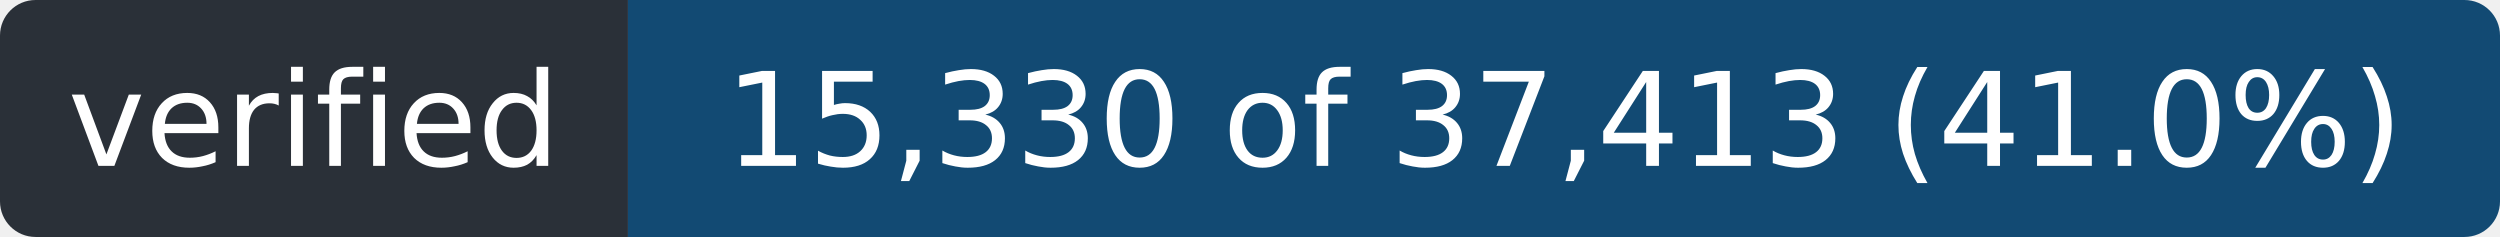
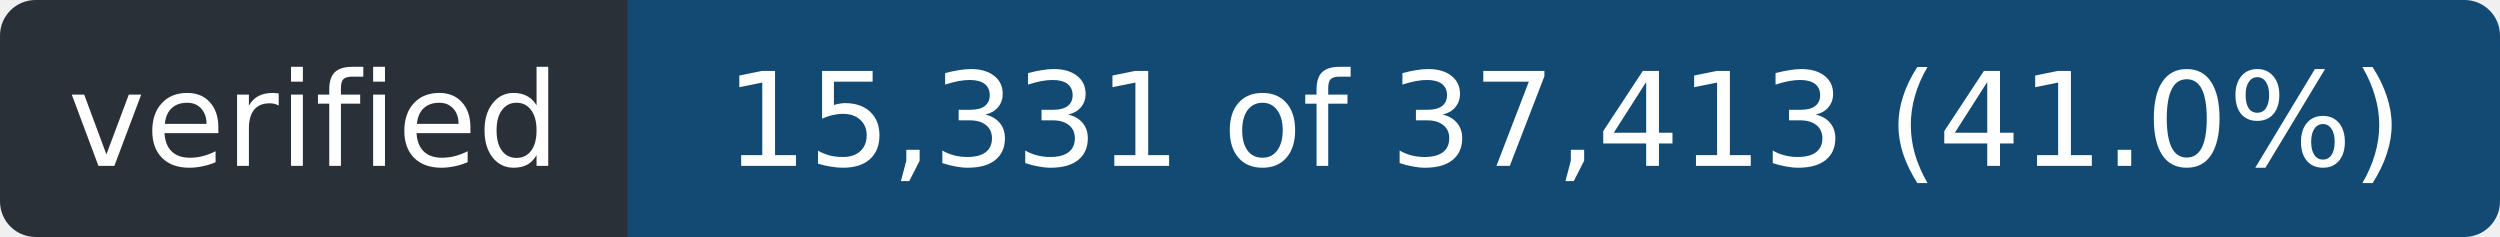
- <svg xmlns="http://www.w3.org/2000/svg" width="211" height="20" role="img" aria-label="verified: 15,330 of 37,413 (41.0%)">
+ <svg xmlns="http://www.w3.org/2000/svg" width="211" height="20" role="img" aria-label="verified: 15,331 of 37,413 (41.0%)">
  <clipPath id="r">
    <rect width="211" height="20" rx="3" />
  </clipPath>
  <g clip-path="url(#r)">
    <rect width="53" height="20" fill="#2a3038" />
    <rect x="53" width="158" height="20" fill="#124a73" />
  </g>
  <g fill="#fff" font-family="Verdana,Geneva,DejaVu Sans,sans-serif" font-size="11" text-anchor="middle">
    <text x="26.5" y="14" textLength="41">verified</text>
-     <text x="132.0" y="14" textLength="146">15,330 of 37,413 (41.0%)</text>
+     <text x="132.0" y="14" textLength="146">15,331 of 37,413 (41.0%)</text>
  </g>
</svg>
